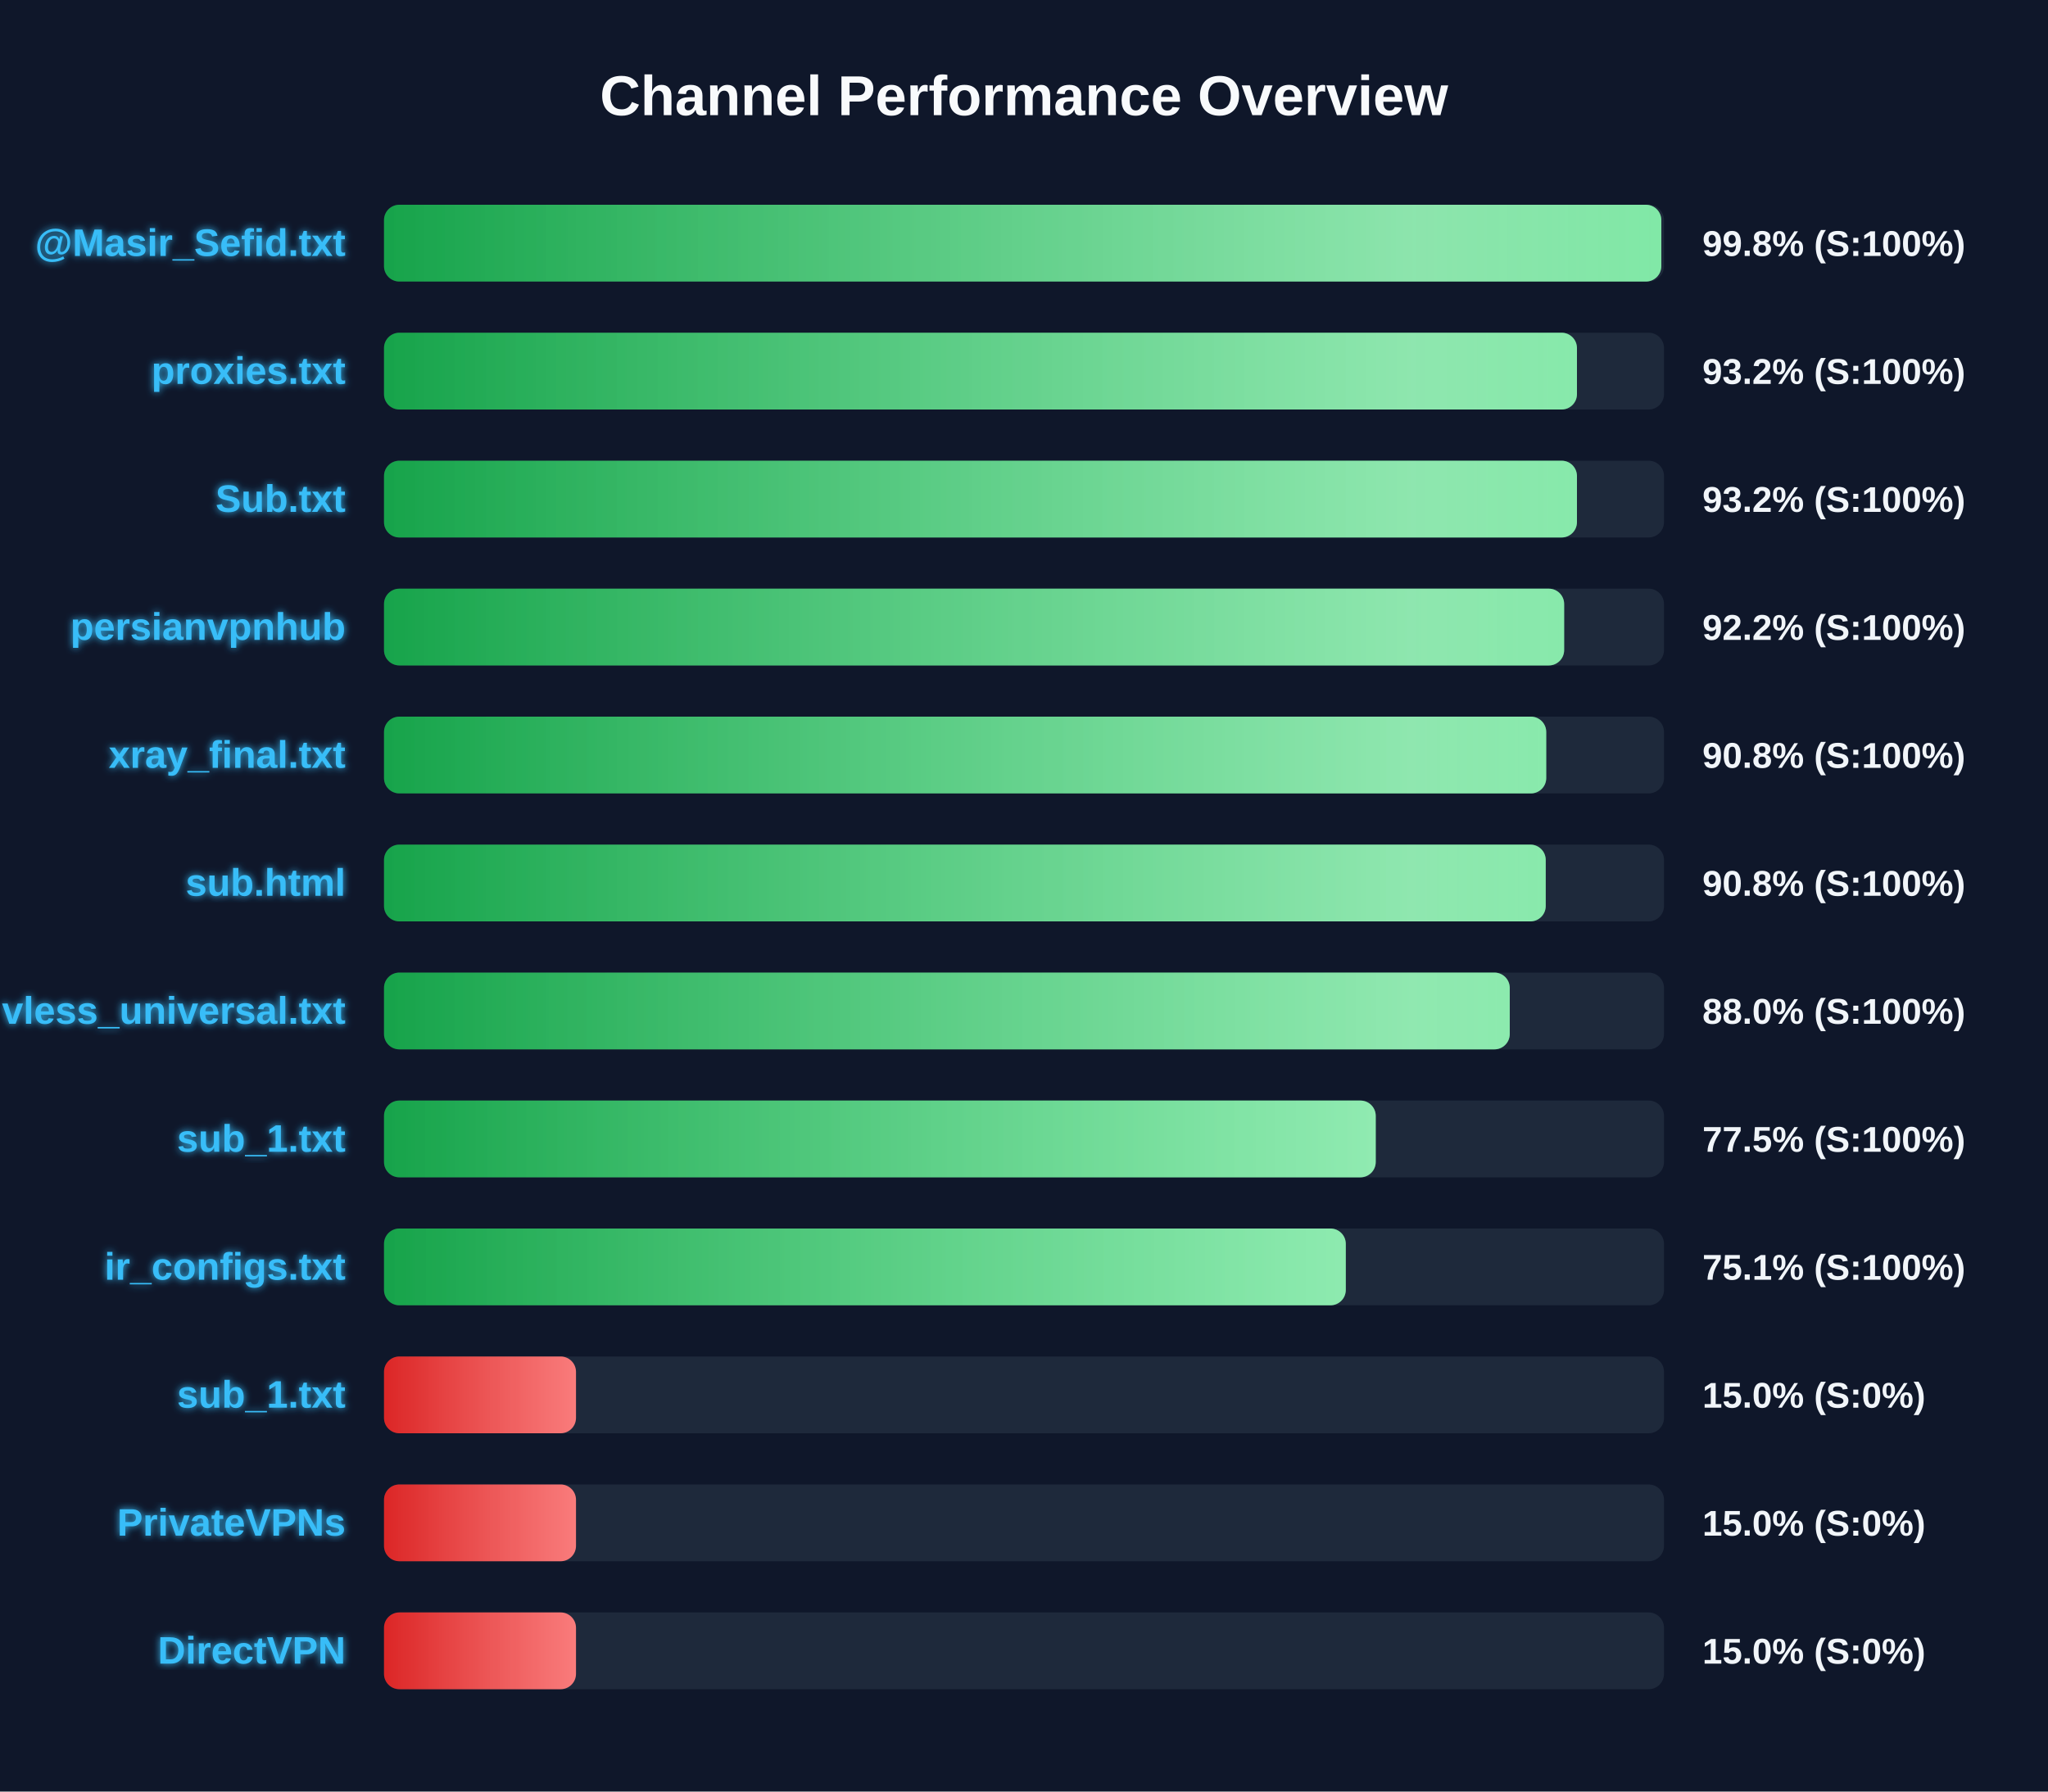
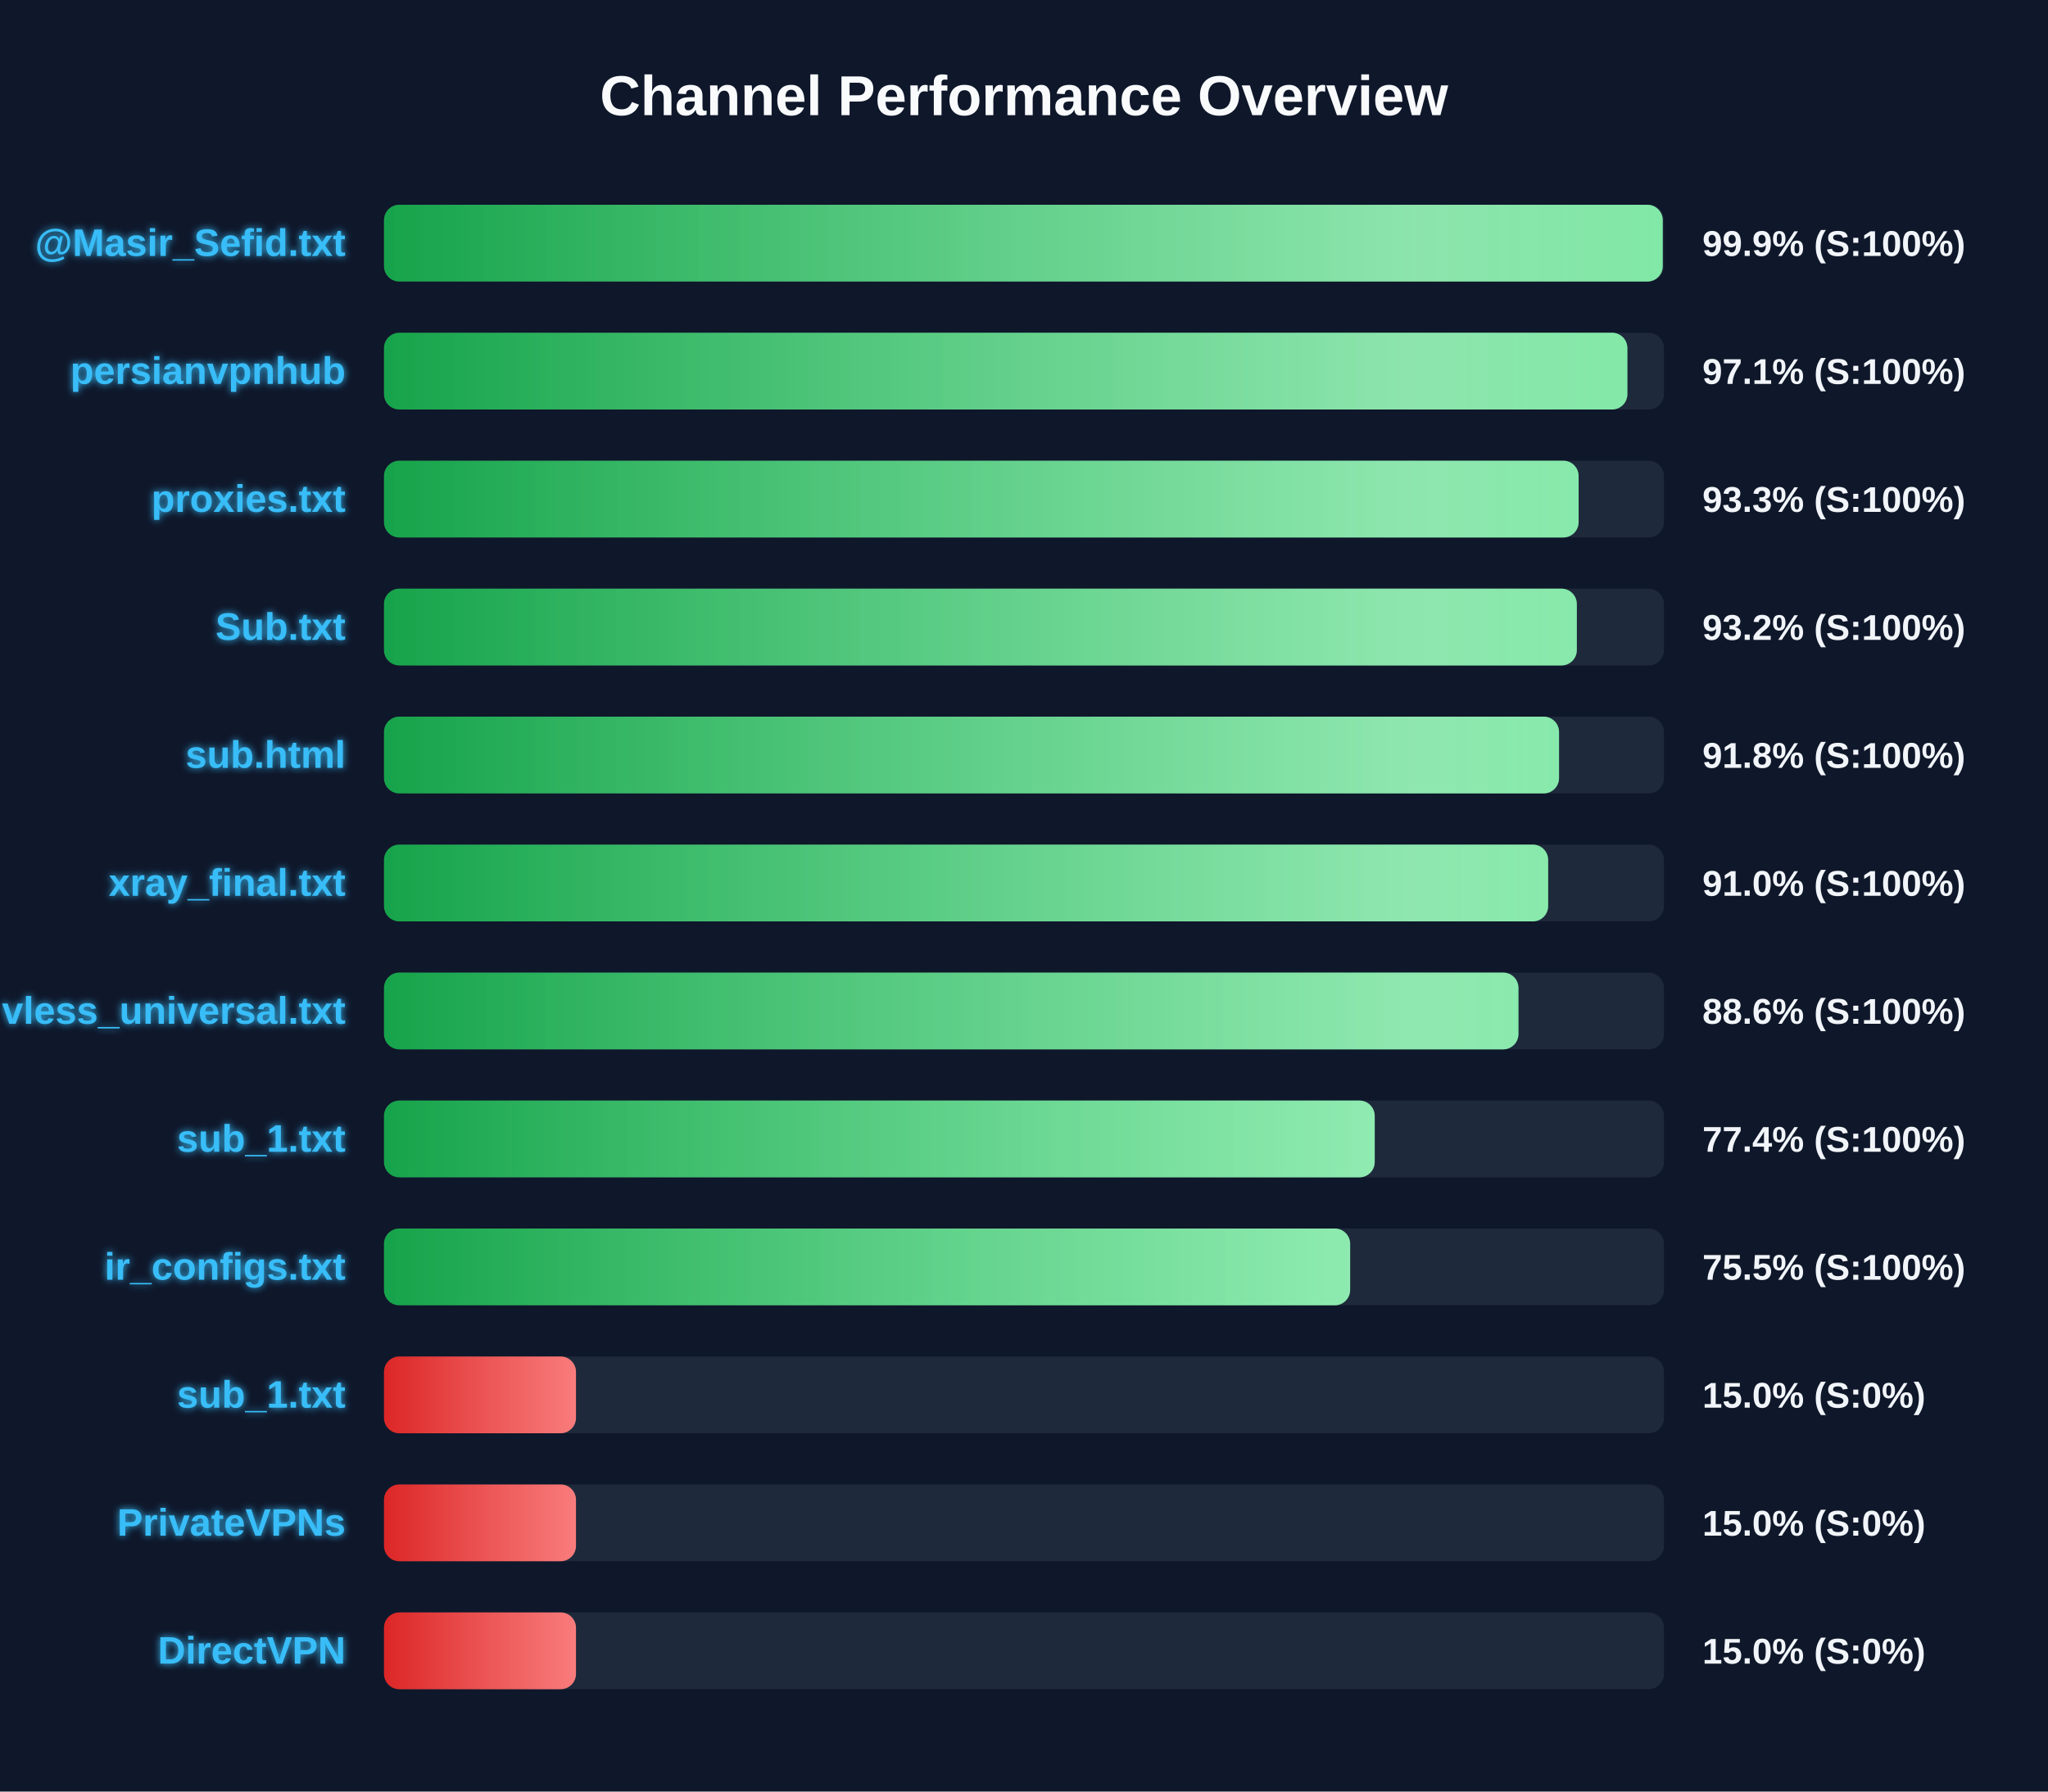
<svg xmlns="http://www.w3.org/2000/svg" width="800" height="700" version="1.1">
  <defs>
    <linearGradient id="grad-green" x1="0%" y1="0%" x2="100%" y2="0%">
      <stop offset="0%" stop-color="#16a34a" />
      <stop offset="100%" stop-color="#4ade80" />
    </linearGradient>
    <linearGradient id="grad-yellow" x1="0%" y1="0%" x2="100%" y2="0%">
      <stop offset="0%" stop-color="#ca8a04" />
      <stop offset="100%" stop-color="#fde047" />
    </linearGradient>
    <linearGradient id="grad-red" x1="0%" y1="0%" x2="100%" y2="0%">
      <stop offset="0%" stop-color="#dc2626" />
      <stop offset="100%" stop-color="#f87171" />
    </linearGradient>
    <linearGradient id="shimmer" x1="0%" y1="0%" x2="100%" y2="0%">
      <stop offset="0%" stop-color="rgba(255,255,255,0)" />
      <stop offset="50%" stop-color="rgba(255,255,255,0.4)" />
      <stop offset="100%" stop-color="rgba(255,255,255,0)" />
    </linearGradient>
    <filter id="glow" x="-20%" y="-20%" width="140%" height="140%">
      <feGaussianBlur stdDeviation="1.5" result="blur" />
      <feComposite in="SourceGraphic" in2="blur" operator="over" />
    </filter>
  </defs>
  <style>
        .bg-rect { fill: #0f172a; }
        .title { font: bold 22px 'Segoe UI', Arial, sans-serif; fill: #f8fafc; }
        .row { font: bold 15px 'Segoe UI', Arial, sans-serif; fill: #38bdf8; filter: url(#glow); }
        .score { font: bold 14px 'Segoe UI', Arial, sans-serif; fill: #f1f5f9; }
        @keyframes shimmer-anim {
            0% { transform: translateX(-100%); }
            100% { transform: translateX(200%); }
        }
        .shimmer-rect {
            animation: shimmer-anim 2.5s infinite linear;
        }
    </style>
  <rect width="100%" height="100%" class="bg-rect" />
  <text x="400" y="45" text-anchor="middle" class="title">Channel Performance Overview</text>
  <rect x="150" y="80" width="500" height="30" fill="#1e293b" rx="6" />
  <clipPath id="clip-0">
-     <rect x="150" y="80" width="498.95" height="30" rx="6" />
+     <rect x="150" y="80" width="499.5" height="30" rx="6" />
  </clipPath>
-   <rect x="150" y="80" width="498.95" height="30" fill="url(#grad-green)" rx="6" />
+   <rect x="150" y="80" width="499.5" height="30" fill="url(#grad-green)" rx="6" />
  <g clip-path="url(#clip-0)">
    <rect x="150" y="80" width="100%" height="30" fill="url(#shimmer)" class="shimmer-rect" />
  </g>
  <text x="135" y="100" text-anchor="end" class="row">@Masir_Sefid.txt</text>
-   <text x="665" y="100" text-anchor="start" class="score">99.8% (S:100%)</text>
+   <text x="665" y="100" text-anchor="start" class="score">99.9% (S:100%)</text>
  <rect x="150" y="130" width="500" height="30" fill="#1e293b" rx="6" />
  <clipPath id="clip-1">
-     <rect x="150" y="130" width="466.0" height="30" rx="6" />
+     <rect x="150" y="130" width="485.7" height="30" rx="6" />
  </clipPath>
-   <rect x="150" y="130" width="466.0" height="30" fill="url(#grad-green)" rx="6" />
+   <rect x="150" y="130" width="485.7" height="30" fill="url(#grad-green)" rx="6" />
  <g clip-path="url(#clip-1)">
    <rect x="150" y="130" width="100%" height="30" fill="url(#shimmer)" class="shimmer-rect" />
  </g>
-   <text x="135" y="150" text-anchor="end" class="row">proxies.txt</text>
-   <text x="665" y="150" text-anchor="start" class="score">93.2% (S:100%)</text>
+   <text x="135" y="150" text-anchor="end" class="row">persianvpnhub</text>
+   <text x="665" y="150" text-anchor="start" class="score">97.1% (S:100%)</text>
  <rect x="150" y="180" width="500" height="30" fill="#1e293b" rx="6" />
  <clipPath id="clip-2">
-     <rect x="150" y="180" width="466.0" height="30" rx="6" />
+     <rect x="150" y="180" width="466.65" height="30" rx="6" />
  </clipPath>
-   <rect x="150" y="180" width="466.0" height="30" fill="url(#grad-green)" rx="6" />
+   <rect x="150" y="180" width="466.65" height="30" fill="url(#grad-green)" rx="6" />
  <g clip-path="url(#clip-2)">
    <rect x="150" y="180" width="100%" height="30" fill="url(#shimmer)" class="shimmer-rect" />
  </g>
-   <text x="135" y="200" text-anchor="end" class="row">Sub.txt</text>
-   <text x="665" y="200" text-anchor="start" class="score">93.2% (S:100%)</text>
+   <text x="135" y="200" text-anchor="end" class="row">proxies.txt</text>
+   <text x="665" y="200" text-anchor="start" class="score">93.3% (S:100%)</text>
  <rect x="150" y="230" width="500" height="30" fill="#1e293b" rx="6" />
  <clipPath id="clip-3">
-     <rect x="150" y="230" width="461.0" height="30" rx="6" />
+     <rect x="150" y="230" width="465.95" height="30" rx="6" />
  </clipPath>
-   <rect x="150" y="230" width="461.0" height="30" fill="url(#grad-green)" rx="6" />
+   <rect x="150" y="230" width="465.95" height="30" fill="url(#grad-green)" rx="6" />
  <g clip-path="url(#clip-3)">
    <rect x="150" y="230" width="100%" height="30" fill="url(#shimmer)" class="shimmer-rect" />
  </g>
-   <text x="135" y="250" text-anchor="end" class="row">persianvpnhub</text>
-   <text x="665" y="250" text-anchor="start" class="score">92.2% (S:100%)</text>
+   <text x="135" y="250" text-anchor="end" class="row">Sub.txt</text>
+   <text x="665" y="250" text-anchor="start" class="score">93.2% (S:100%)</text>
  <rect x="150" y="280" width="500" height="30" fill="#1e293b" rx="6" />
  <clipPath id="clip-4">
-     <rect x="150" y="280" width="454.0" height="30" rx="6" />
+     <rect x="150" y="280" width="459.0" height="30" rx="6" />
  </clipPath>
-   <rect x="150" y="280" width="454.0" height="30" fill="url(#grad-green)" rx="6" />
+   <rect x="150" y="280" width="459.0" height="30" fill="url(#grad-green)" rx="6" />
  <g clip-path="url(#clip-4)">
    <rect x="150" y="280" width="100%" height="30" fill="url(#shimmer)" class="shimmer-rect" />
  </g>
-   <text x="135" y="300" text-anchor="end" class="row">xray_final.txt</text>
-   <text x="665" y="300" text-anchor="start" class="score">90.8% (S:100%)</text>
+   <text x="135" y="300" text-anchor="end" class="row">sub.html</text>
+   <text x="665" y="300" text-anchor="start" class="score">91.8% (S:100%)</text>
  <rect x="150" y="330" width="500" height="30" fill="#1e293b" rx="6" />
  <clipPath id="clip-5">
-     <rect x="150" y="330" width="453.8" height="30" rx="6" />
+     <rect x="150" y="330" width="454.75" height="30" rx="6" />
  </clipPath>
-   <rect x="150" y="330" width="453.8" height="30" fill="url(#grad-green)" rx="6" />
+   <rect x="150" y="330" width="454.75" height="30" fill="url(#grad-green)" rx="6" />
  <g clip-path="url(#clip-5)">
    <rect x="150" y="330" width="100%" height="30" fill="url(#shimmer)" class="shimmer-rect" />
  </g>
-   <text x="135" y="350" text-anchor="end" class="row">sub.html</text>
-   <text x="665" y="350" text-anchor="start" class="score">90.8% (S:100%)</text>
+   <text x="135" y="350" text-anchor="end" class="row">xray_final.txt</text>
+   <text x="665" y="350" text-anchor="start" class="score">91.0% (S:100%)</text>
  <rect x="150" y="380" width="500" height="30" fill="#1e293b" rx="6" />
  <clipPath id="clip-6">
-     <rect x="150" y="380" width="439.75" height="30" rx="6" />
+     <rect x="150" y="380" width="443.15" height="30" rx="6" />
  </clipPath>
-   <rect x="150" y="380" width="439.75" height="30" fill="url(#grad-green)" rx="6" />
+   <rect x="150" y="380" width="443.15" height="30" fill="url(#grad-green)" rx="6" />
  <g clip-path="url(#clip-6)">
    <rect x="150" y="380" width="100%" height="30" fill="url(#shimmer)" class="shimmer-rect" />
  </g>
  <text x="135" y="400" text-anchor="end" class="row">vless_universal.txt</text>
-   <text x="665" y="400" text-anchor="start" class="score">88.0% (S:100%)</text>
+   <text x="665" y="400" text-anchor="start" class="score">88.6% (S:100%)</text>
  <rect x="150" y="430" width="500" height="30" fill="#1e293b" rx="6" />
  <clipPath id="clip-7">
-     <rect x="150" y="430" width="387.4" height="30" rx="6" />
+     <rect x="150" y="430" width="387.0" height="30" rx="6" />
  </clipPath>
-   <rect x="150" y="430" width="387.4" height="30" fill="url(#grad-green)" rx="6" />
+   <rect x="150" y="430" width="387.0" height="30" fill="url(#grad-green)" rx="6" />
  <g clip-path="url(#clip-7)">
    <rect x="150" y="430" width="100%" height="30" fill="url(#shimmer)" class="shimmer-rect" />
  </g>
  <text x="135" y="450" text-anchor="end" class="row">sub_1.txt</text>
-   <text x="665" y="450" text-anchor="start" class="score">77.5% (S:100%)</text>
+   <text x="665" y="450" text-anchor="start" class="score">77.4% (S:100%)</text>
  <rect x="150" y="480" width="500" height="30" fill="#1e293b" rx="6" />
  <clipPath id="clip-8">
-     <rect x="150" y="480" width="375.7" height="30" rx="6" />
+     <rect x="150" y="480" width="377.4" height="30" rx="6" />
  </clipPath>
-   <rect x="150" y="480" width="375.7" height="30" fill="url(#grad-green)" rx="6" />
+   <rect x="150" y="480" width="377.4" height="30" fill="url(#grad-green)" rx="6" />
  <g clip-path="url(#clip-8)">
    <rect x="150" y="480" width="100%" height="30" fill="url(#shimmer)" class="shimmer-rect" />
  </g>
  <text x="135" y="500" text-anchor="end" class="row">ir_configs.txt</text>
-   <text x="665" y="500" text-anchor="start" class="score">75.1% (S:100%)</text>
+   <text x="665" y="500" text-anchor="start" class="score">75.5% (S:100%)</text>
  <rect x="150" y="530" width="500" height="30" fill="#1e293b" rx="6" />
  <clipPath id="clip-9">
    <rect x="150" y="530" width="75.0" height="30" rx="6" />
  </clipPath>
  <rect x="150" y="530" width="75.0" height="30" fill="url(#grad-red)" rx="6" />
  <g clip-path="url(#clip-9)">
    <rect x="150" y="530" width="100%" height="30" fill="url(#shimmer)" class="shimmer-rect" />
  </g>
  <text x="135" y="550" text-anchor="end" class="row">sub_1.txt</text>
  <text x="665" y="550" text-anchor="start" class="score">15.0% (S:0%)</text>
  <rect x="150" y="580" width="500" height="30" fill="#1e293b" rx="6" />
  <clipPath id="clip-10">
    <rect x="150" y="580" width="75.0" height="30" rx="6" />
  </clipPath>
  <rect x="150" y="580" width="75.0" height="30" fill="url(#grad-red)" rx="6" />
  <g clip-path="url(#clip-10)">
    <rect x="150" y="580" width="100%" height="30" fill="url(#shimmer)" class="shimmer-rect" />
  </g>
  <text x="135" y="600" text-anchor="end" class="row">PrivateVPNs</text>
  <text x="665" y="600" text-anchor="start" class="score">15.0% (S:0%)</text>
  <rect x="150" y="630" width="500" height="30" fill="#1e293b" rx="6" />
  <clipPath id="clip-11">
    <rect x="150" y="630" width="75.0" height="30" rx="6" />
  </clipPath>
  <rect x="150" y="630" width="75.0" height="30" fill="url(#grad-red)" rx="6" />
  <g clip-path="url(#clip-11)">
    <rect x="150" y="630" width="100%" height="30" fill="url(#shimmer)" class="shimmer-rect" />
  </g>
  <text x="135" y="650" text-anchor="end" class="row">DirectVPN</text>
  <text x="665" y="650" text-anchor="start" class="score">15.0% (S:0%)</text>
</svg>
